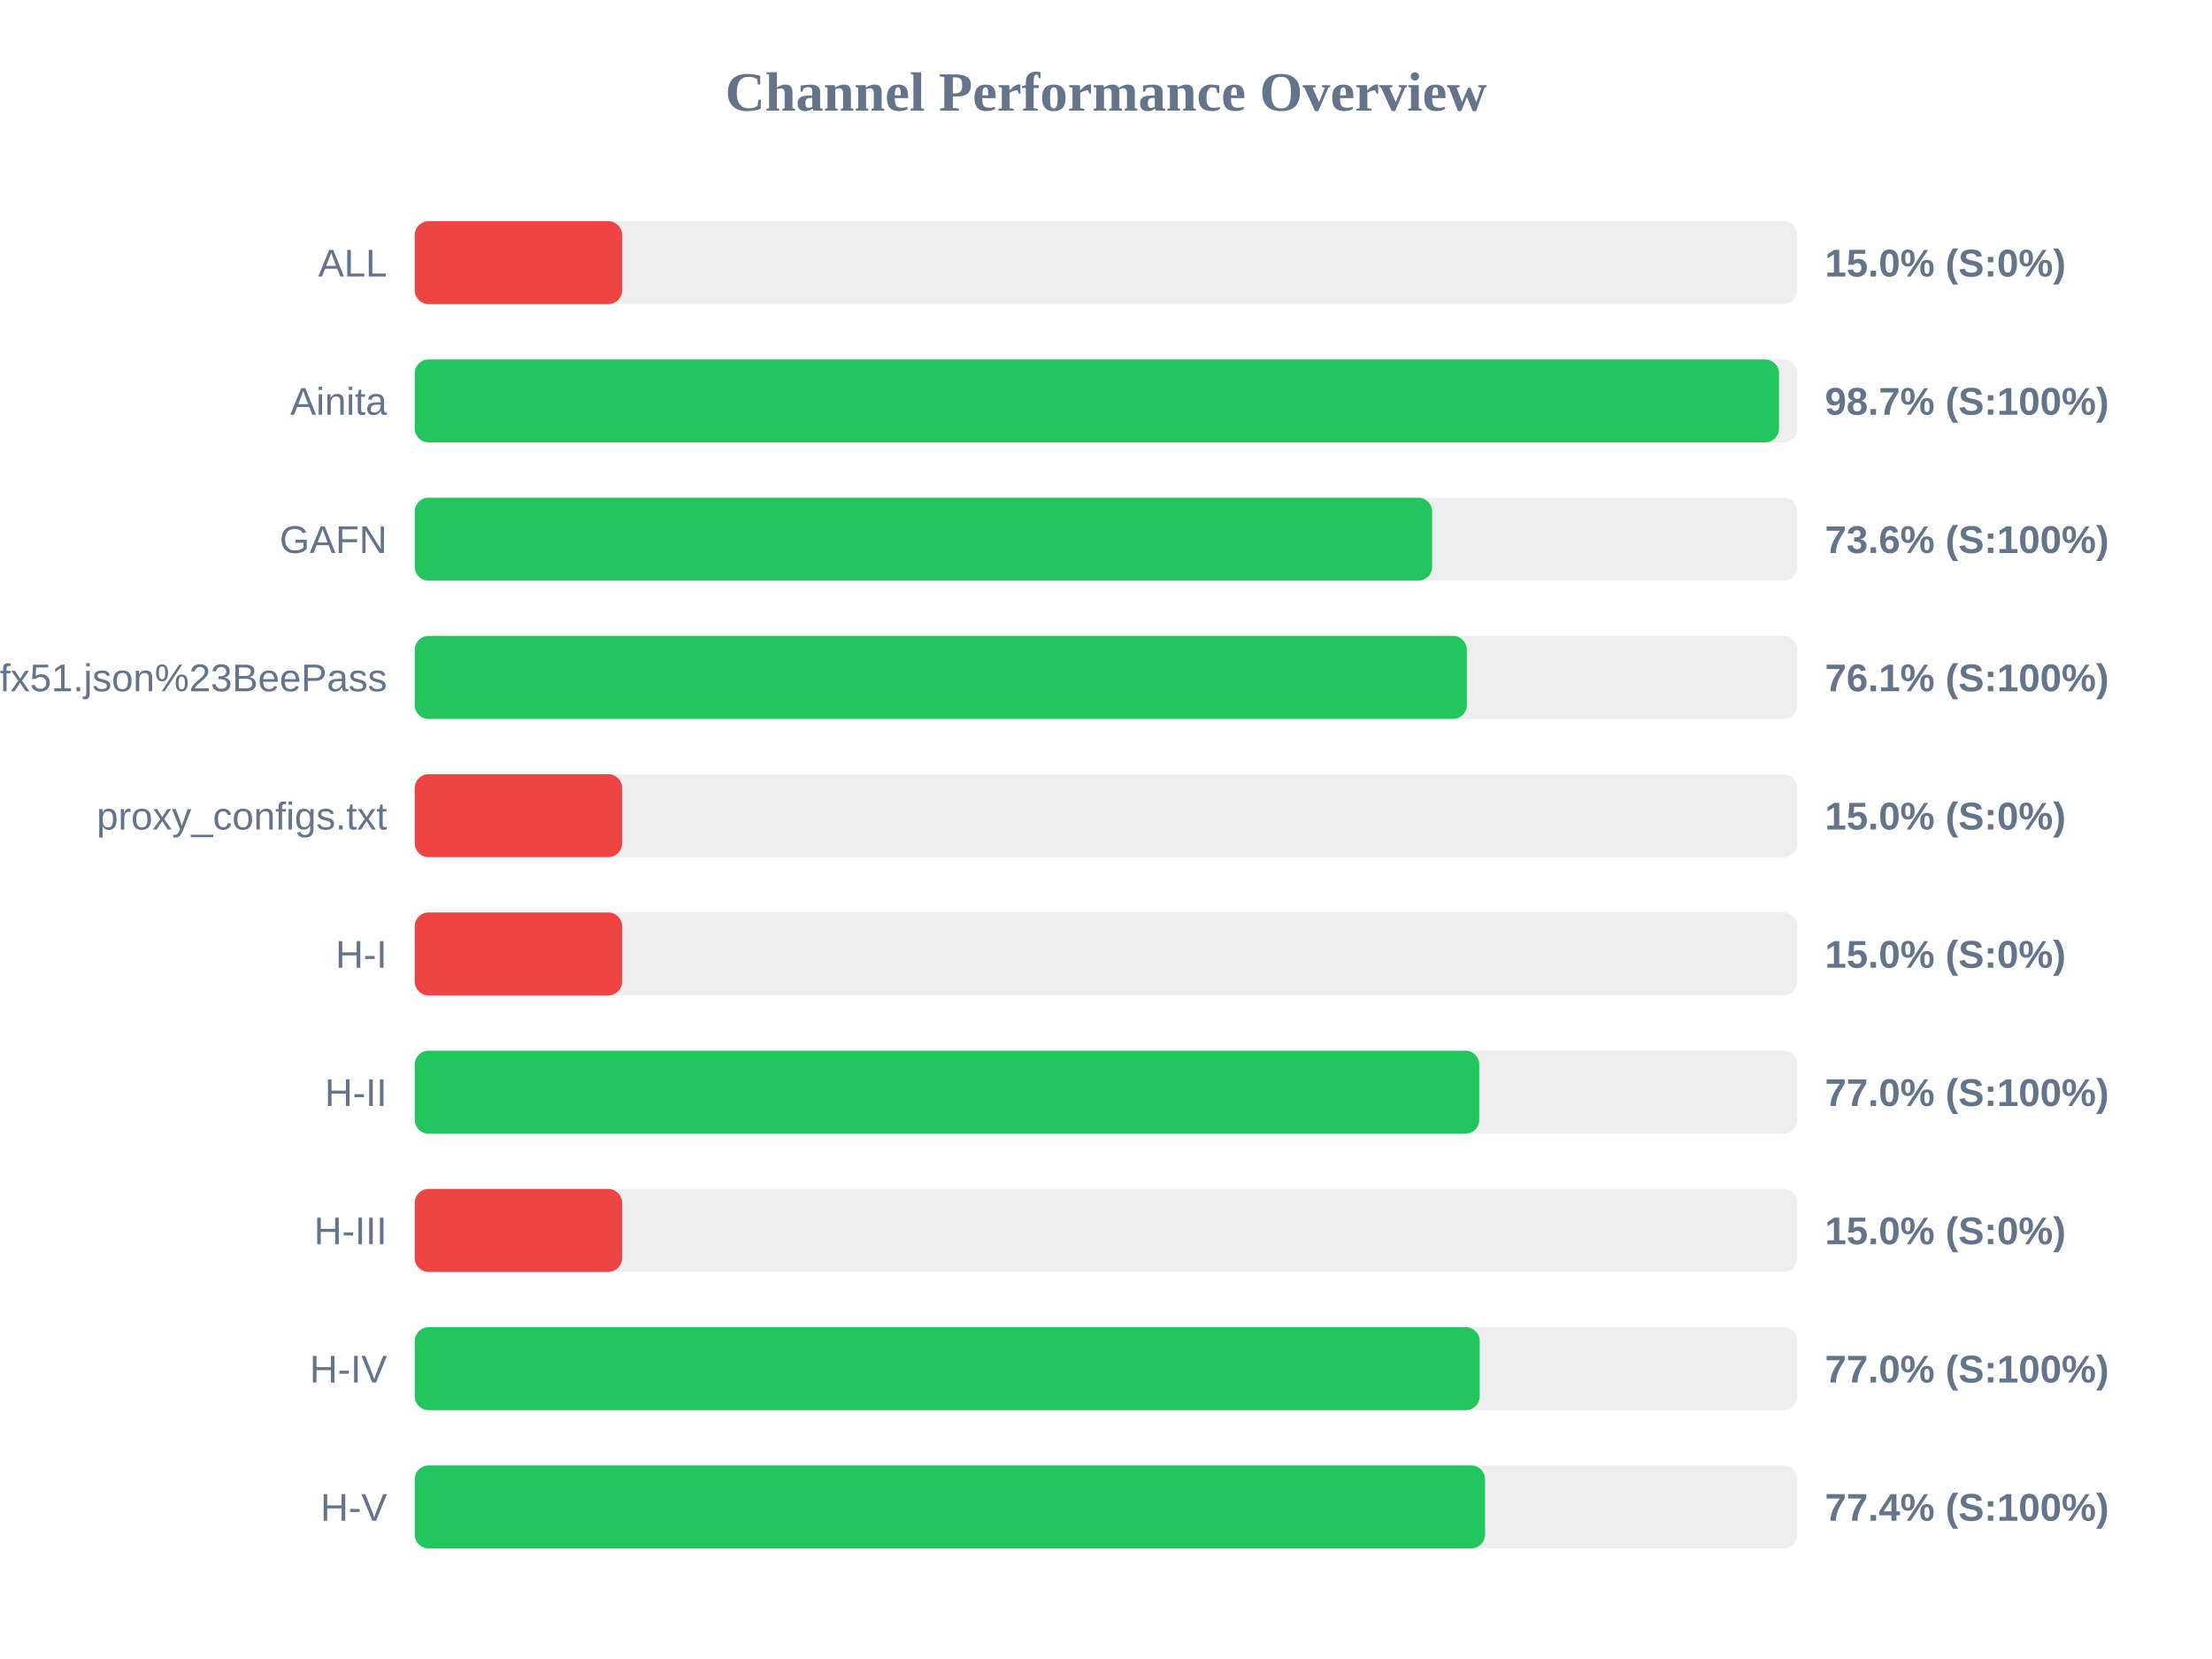
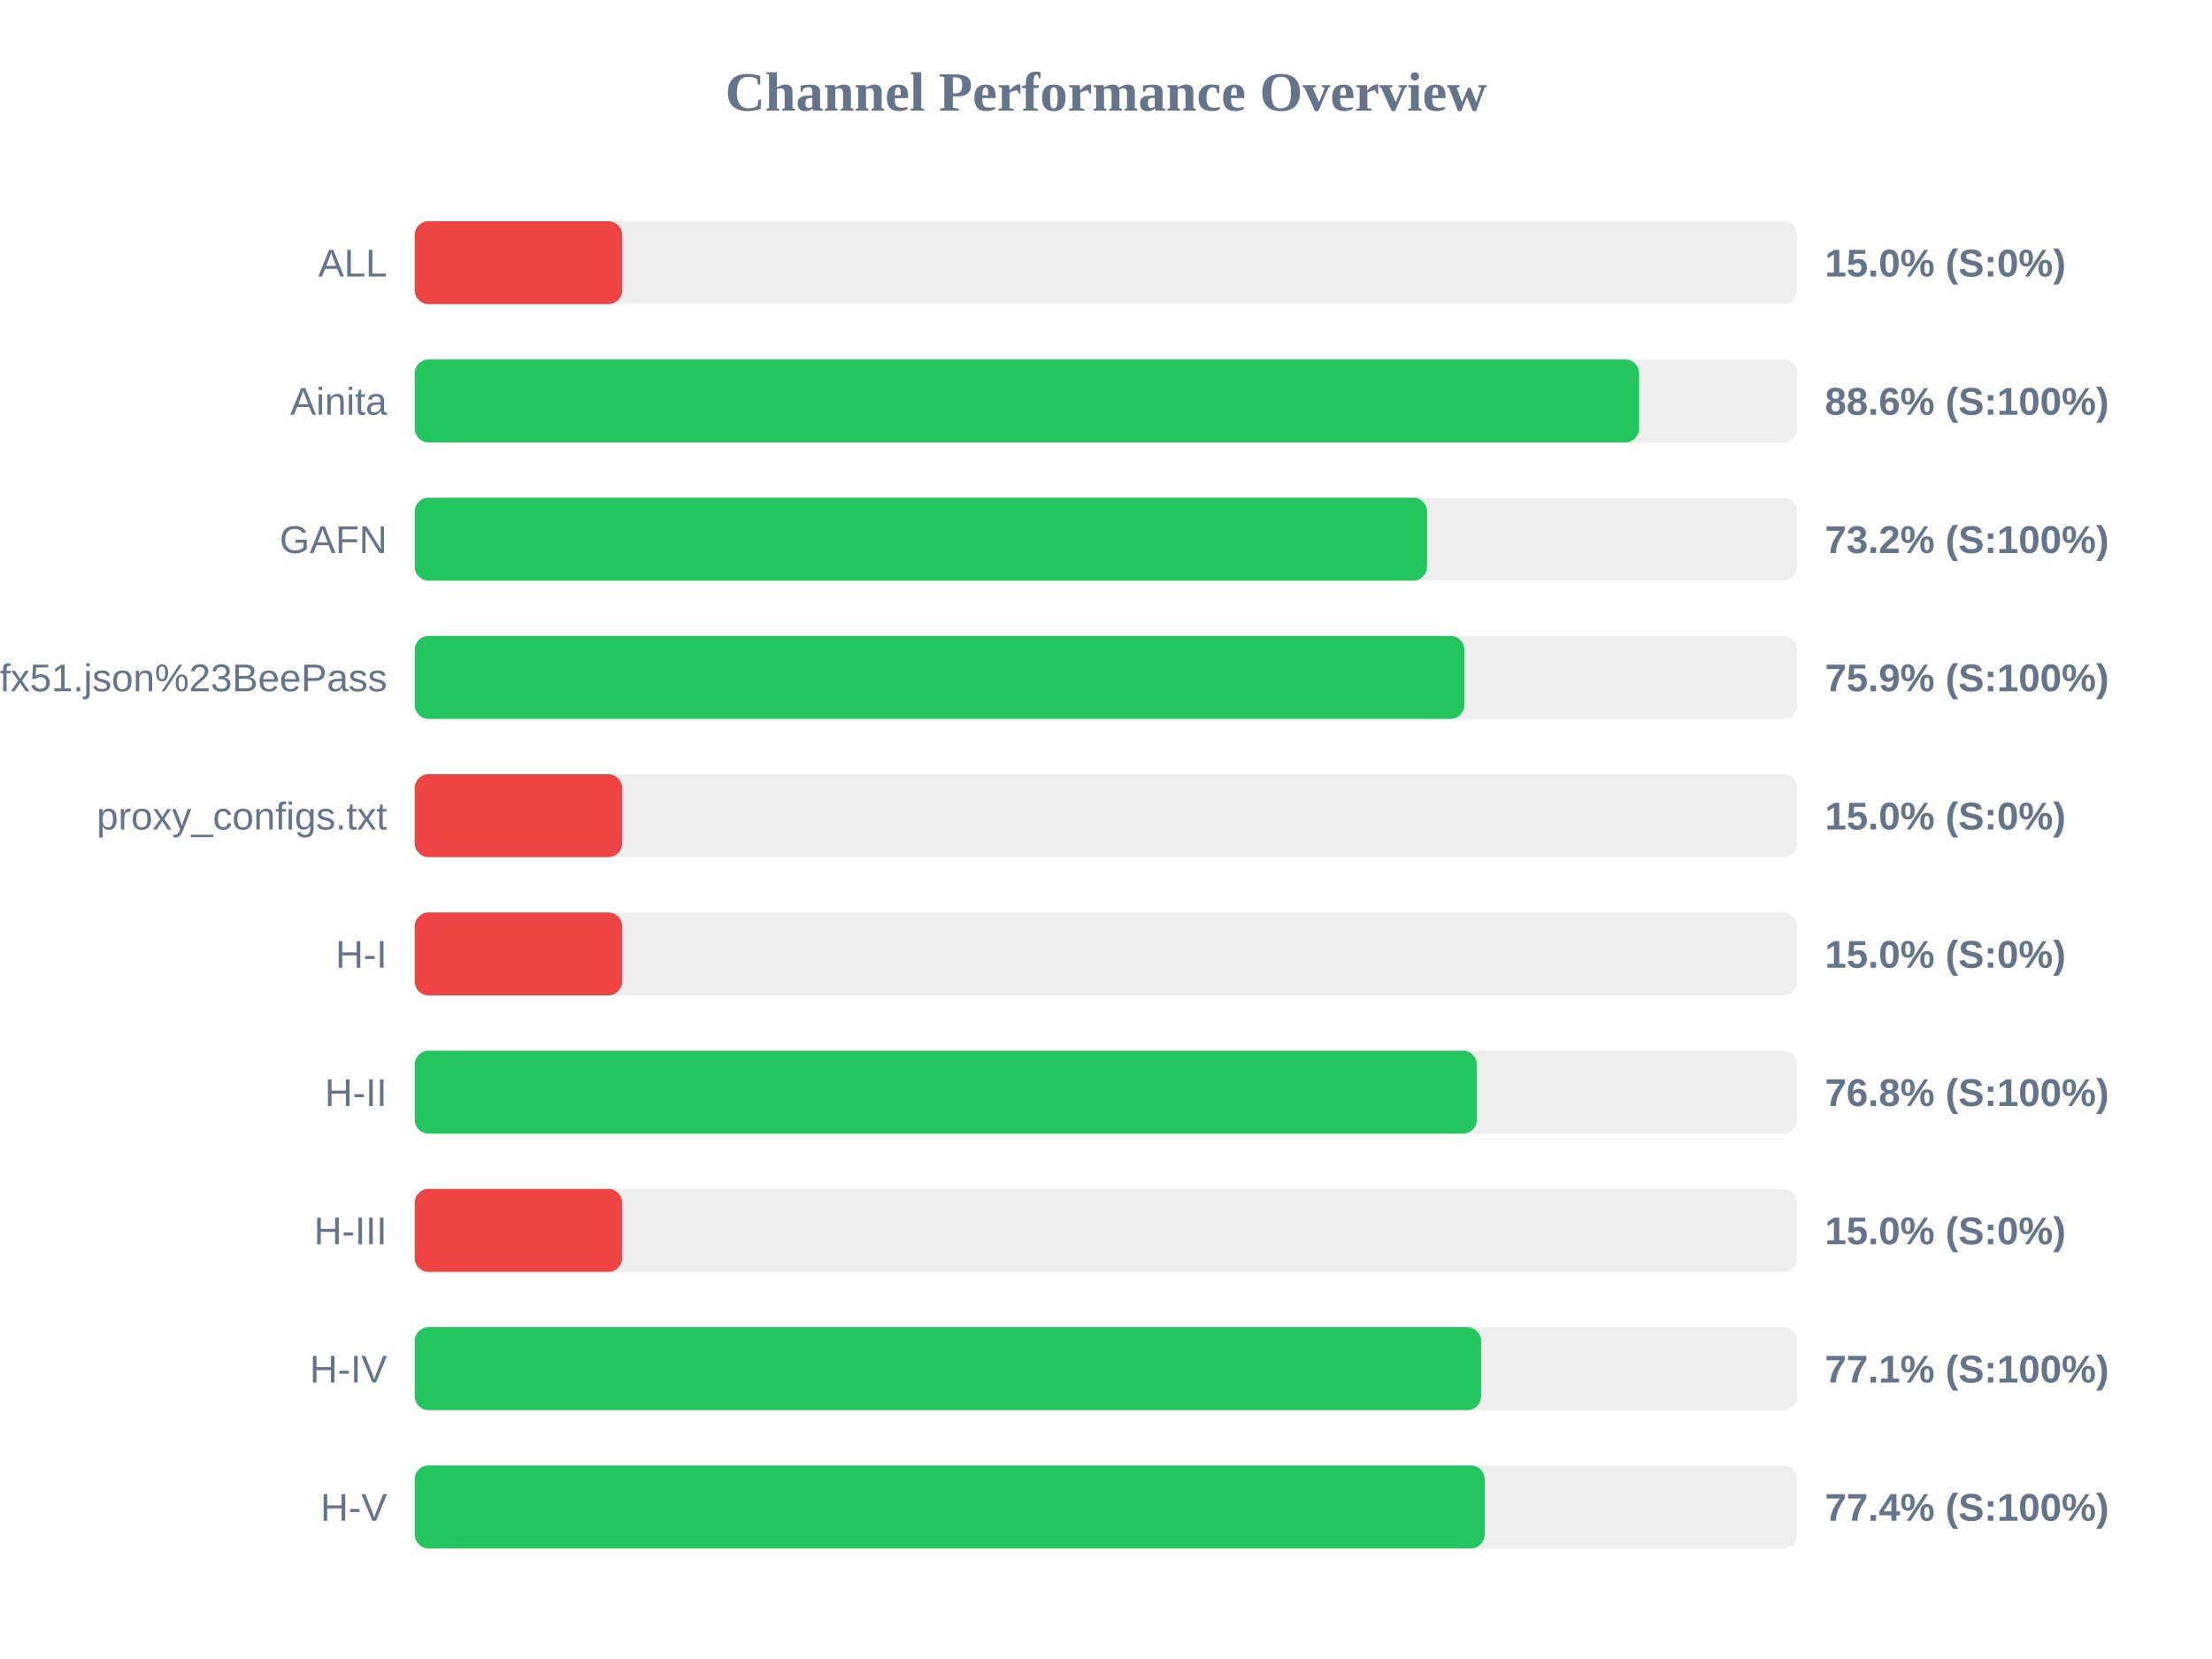
<svg xmlns="http://www.w3.org/2000/svg" width="800" height="600" version="1.1">
  <style>
        .row { font: 14px Arial; fill: #64748b; }
        .score { font: bold 14px Arial; fill: #64748b; }
    </style>
  <text x="400" y="40" text-anchor="middle" font-size="20px" font-weight="bold" fill="#64748b">Channel Performance Overview</text>
  <rect x="150" y="80" width="500" height="30" fill="#eee" rx="5" />
  <rect x="150" y="80" width="75.0" height="30" fill="#ef4444" rx="5" />
  <text x="140" y="100" text-anchor="end" class="row">ALL</text>
  <text x="660" y="100" text-anchor="start" class="score">15.0% (S:0%)</text>
  <rect x="150" y="130" width="500" height="30" fill="#eee" rx="5" />
-   <rect x="150" y="130" width="493.4" height="30" fill="#22c55e" rx="5" />
+   <rect x="150" y="130" width="442.8" height="30" fill="#22c55e" rx="5" />
  <text x="140" y="150" text-anchor="end" class="row">Ainita</text>
-   <text x="660" y="150" text-anchor="start" class="score">98.7% (S:100%)</text>
+   <text x="660" y="150" text-anchor="start" class="score">88.6% (S:100%)</text>
  <rect x="150" y="180" width="500" height="30" fill="#eee" rx="5" />
-   <rect x="150" y="180" width="367.95" height="30" fill="#22c55e" rx="5" />
+   <rect x="150" y="180" width="366.1" height="30" fill="#22c55e" rx="5" />
  <text x="140" y="200" text-anchor="end" class="row">GAFN</text>
-   <text x="660" y="200" text-anchor="start" class="score">73.6% (S:100%)</text>
+   <text x="660" y="200" text-anchor="start" class="score">73.2% (S:100%)</text>
  <rect x="150" y="230" width="500" height="30" fill="#eee" rx="5" />
-   <rect x="150" y="230" width="380.5" height="30" fill="#22c55e" rx="5" />
+   <rect x="150" y="230" width="379.6" height="30" fill="#22c55e" rx="5" />
  <text x="140" y="250" text-anchor="end" class="row">sub?s=ssconf%3A%2F%2Fs3.amazonaws.com%2Fbeedynconprd%2Fzf38bv6oxi1nv3wfkpmxyfl8yj5fargza3foantoalu16vznl0ckxx7bgf1ufx51.json%23BeePass</text>
-   <text x="660" y="250" text-anchor="start" class="score">76.1% (S:100%)</text>
+   <text x="660" y="250" text-anchor="start" class="score">75.9% (S:100%)</text>
  <rect x="150" y="280" width="500" height="30" fill="#eee" rx="5" />
  <rect x="150" y="280" width="75.0" height="30" fill="#ef4444" rx="5" />
  <text x="140" y="300" text-anchor="end" class="row">proxy_configs.txt</text>
  <text x="660" y="300" text-anchor="start" class="score">15.0% (S:0%)</text>
  <rect x="150" y="330" width="500" height="30" fill="#eee" rx="5" />
  <rect x="150" y="330" width="75.0" height="30" fill="#ef4444" rx="5" />
  <text x="140" y="350" text-anchor="end" class="row">H-I</text>
  <text x="660" y="350" text-anchor="start" class="score">15.0% (S:0%)</text>
  <rect x="150" y="380" width="500" height="30" fill="#eee" rx="5" />
-   <rect x="150" y="380" width="385.0" height="30" fill="#22c55e" rx="5" />
+   <rect x="150" y="380" width="384.1" height="30" fill="#22c55e" rx="5" />
  <text x="140" y="400" text-anchor="end" class="row">H-II</text>
-   <text x="660" y="400" text-anchor="start" class="score">77.0% (S:100%)</text>
+   <text x="660" y="400" text-anchor="start" class="score">76.8% (S:100%)</text>
  <rect x="150" y="430" width="500" height="30" fill="#eee" rx="5" />
  <rect x="150" y="430" width="75.0" height="30" fill="#ef4444" rx="5" />
  <text x="140" y="450" text-anchor="end" class="row">H-III</text>
  <text x="660" y="450" text-anchor="start" class="score">15.0% (S:0%)</text>
  <rect x="150" y="480" width="500" height="30" fill="#eee" rx="5" />
-   <rect x="150" y="480" width="385.15" height="30" fill="#22c55e" rx="5" />
+   <rect x="150" y="480" width="385.65" height="30" fill="#22c55e" rx="5" />
  <text x="140" y="500" text-anchor="end" class="row">H-IV</text>
-   <text x="660" y="500" text-anchor="start" class="score">77.0% (S:100%)</text>
+   <text x="660" y="500" text-anchor="start" class="score">77.1% (S:100%)</text>
  <rect x="150" y="530" width="500" height="30" fill="#eee" rx="5" />
-   <rect x="150" y="530" width="387.1" height="30" fill="#22c55e" rx="5" />
+   <rect x="150" y="530" width="386.95" height="30" fill="#22c55e" rx="5" />
  <text x="140" y="550" text-anchor="end" class="row">H-V</text>
  <text x="660" y="550" text-anchor="start" class="score">77.4% (S:100%)</text>
</svg>
